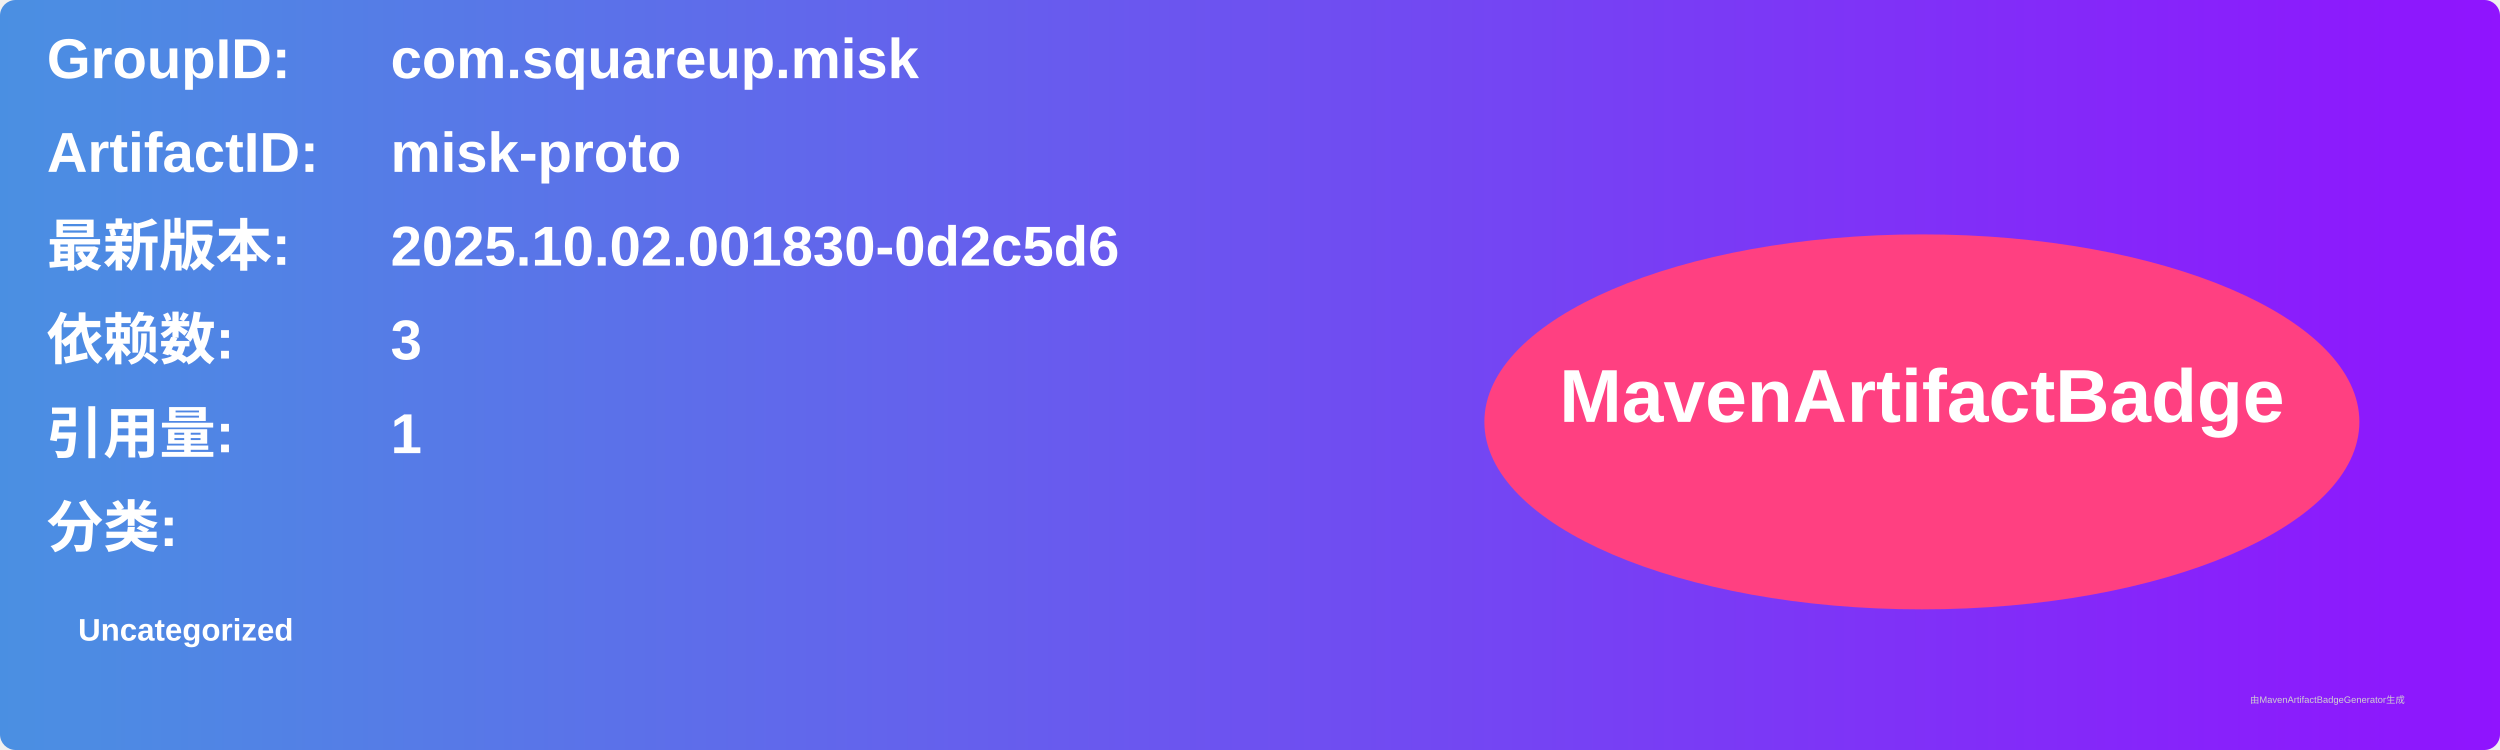
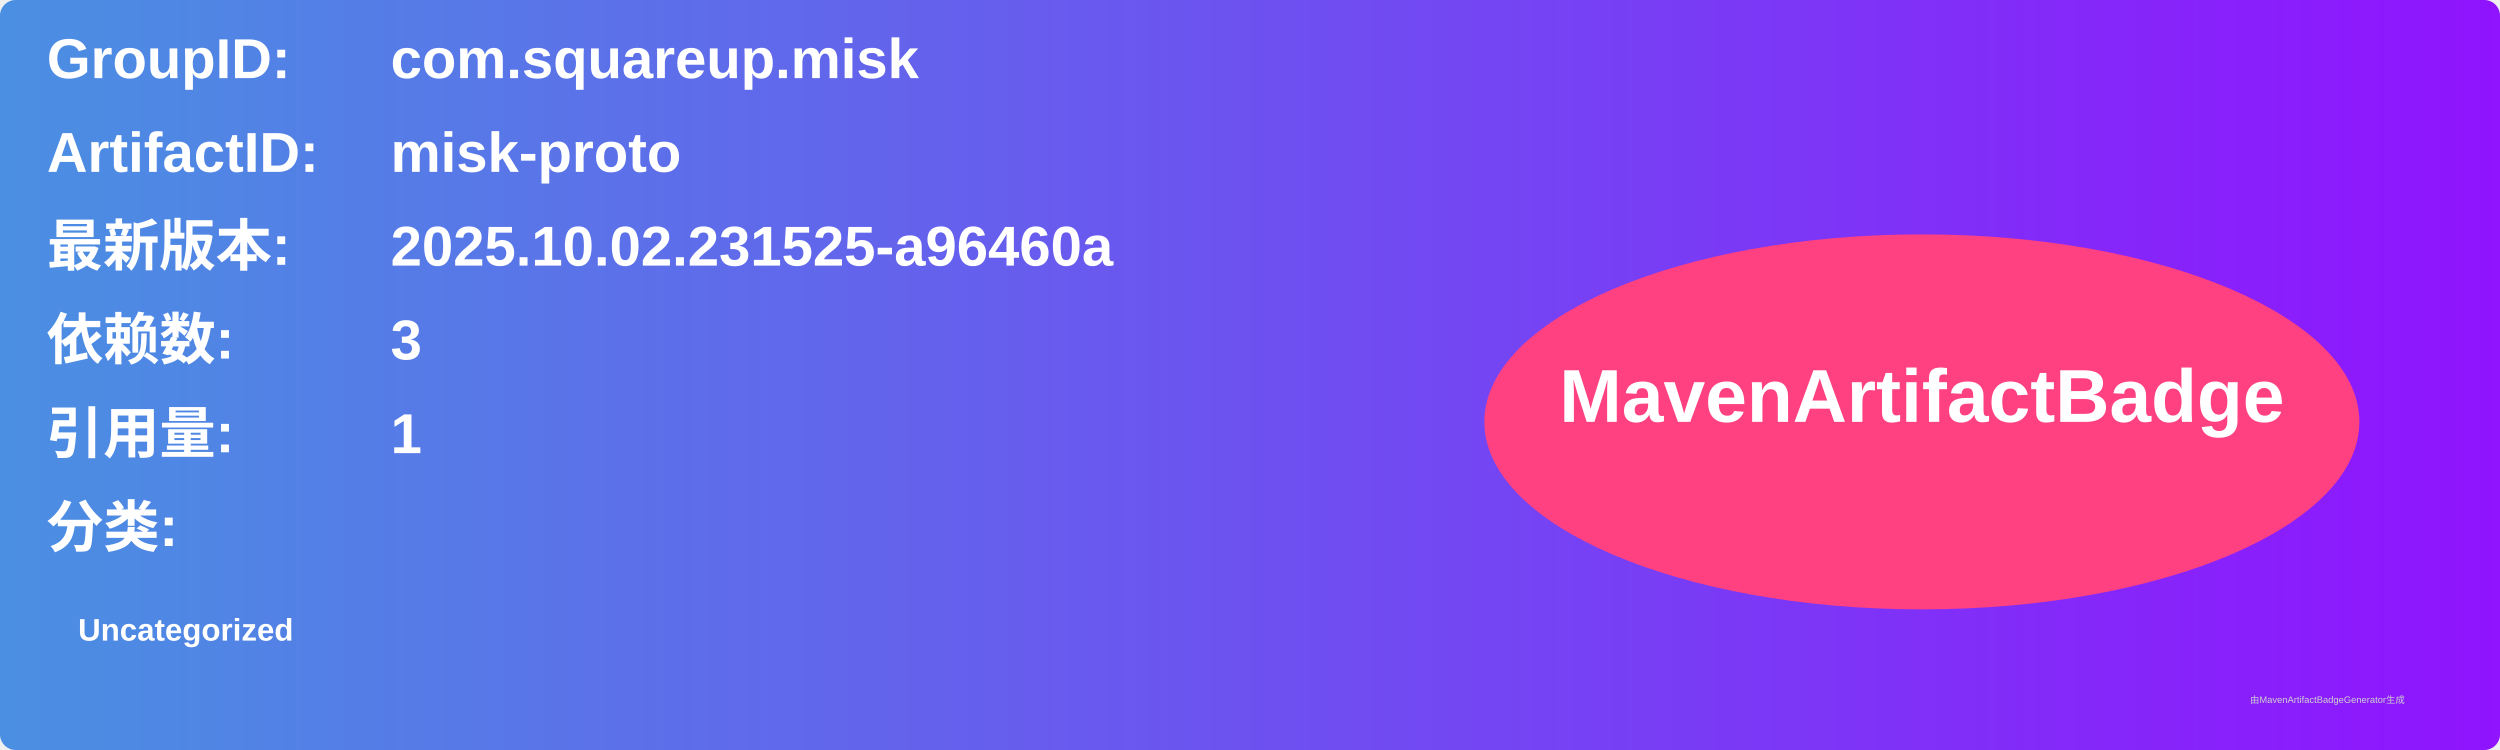
<svg xmlns="http://www.w3.org/2000/svg" width="800" height="240" viewBox="0 0 800 240">
  <linearGradient id="grad" x1="0%" y1="0%" x2="100%" y2="0%">
    <stop offset="0%" stop-color="#4a90e2" />
    <stop offset="100%" stop-color="#9013fe" />
  </linearGradient>
  <rect width="100%" height="100%" rx="5" ry="5" fill="url(#grad)" />
  <g transform="translate(15, 15)">
    <text x="0" y="10" font-family="Arial" font-size="18" fill="white" font-weight="bold" width="260">GroupID:</text>
    <text x="110" y="10" font-family="Arial" font-size="18" fill="white" font-weight="bold" width="460">com.squareup.misk</text>
    <text x="0" y="40" font-family="Arial" font-size="18" fill="white" font-weight="bold" width="260">ArtifactID:</text>
    <text x="110" y="40" font-family="Arial" font-size="18" fill="white" font-weight="bold" width="460">misk-proto</text>
    <text x="0" y="70" font-family="Arial" font-size="18" fill="white" font-weight="bold">最新版本:</text>
    <text x="110" y="70" font-family="Arial" font-size="18" fill="white" font-weight="bold">
-       <tspan font-weight="bold">2025.10.02.001830-0d2c5d6</tspan>
+       <tspan font-weight="bold">2025.10.02.231525-a96460a</tspan>
    </text>
    <text x="0" y="100" font-family="Arial" font-size="18" fill="white" font-weight="bold">依赖数: </text>
    <text x="110" y="100" font-family="Arial" font-size="18" fill="white">
      <tspan font-weight="bold">3</tspan>
    </text>
    <text x="0" y="130" font-family="Arial" font-size="18" fill="white" font-weight="bold">引用量: </text>
    <text x="110" y="130" font-family="Arial" font-size="18" fill="white">
      <tspan font-weight="bold">1</tspan>
    </text>
    <text x="0" y="160" font-family="Arial" font-size="18" fill="white" font-weight="bold">分类:</text>
    <text x="10" y="190" font-family="Arial" font-size="10" fill="white">
      <tspan font-weight="bold">Uncategorized</tspan>
    </text>
    <ellipse cx="600" cy="120" rx="140" ry="60" fill="#ff4081" />
    <text x="600" y="120" text-anchor="middle" font-family="Arial" font-size="24" fill="white" font-weight="bold">MavenArtifactBadge</text>
  </g>
  <text x="720" y="225" font-family="Arial" font-size="3" fill="#d0d0d0">由MavenArtifactBadgeGenerator生成</text>
</svg>
